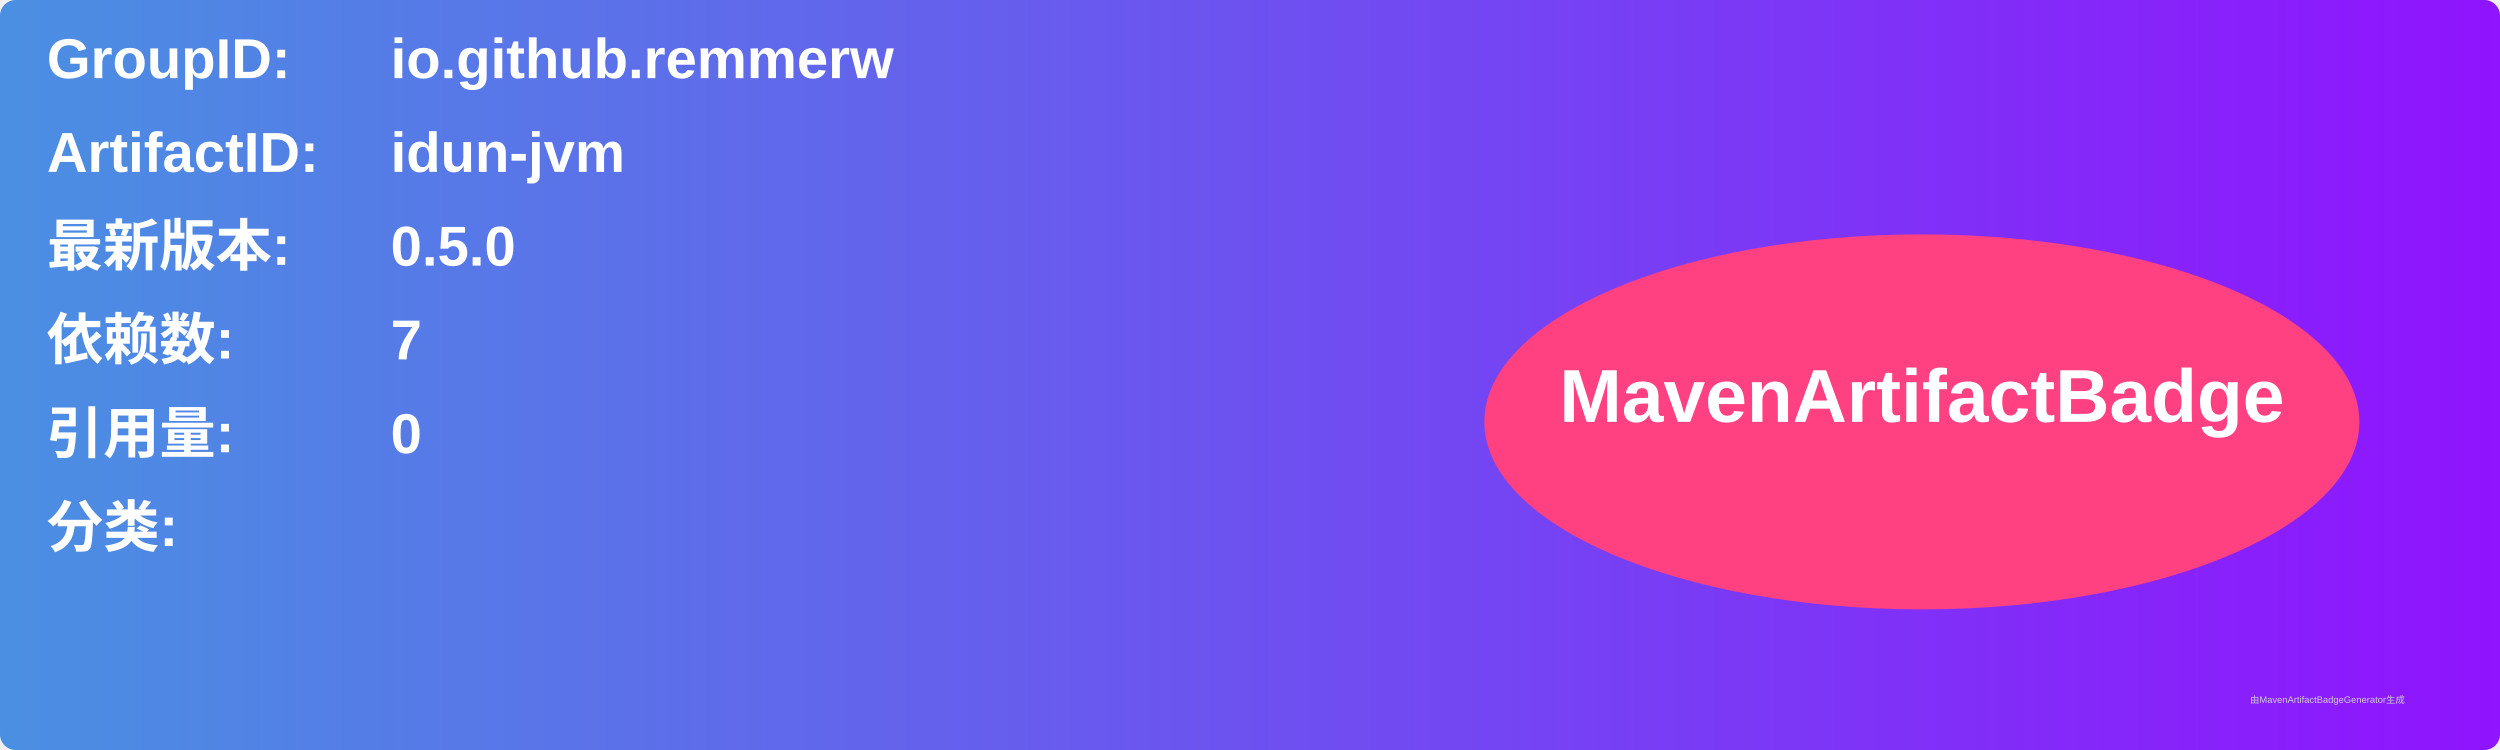
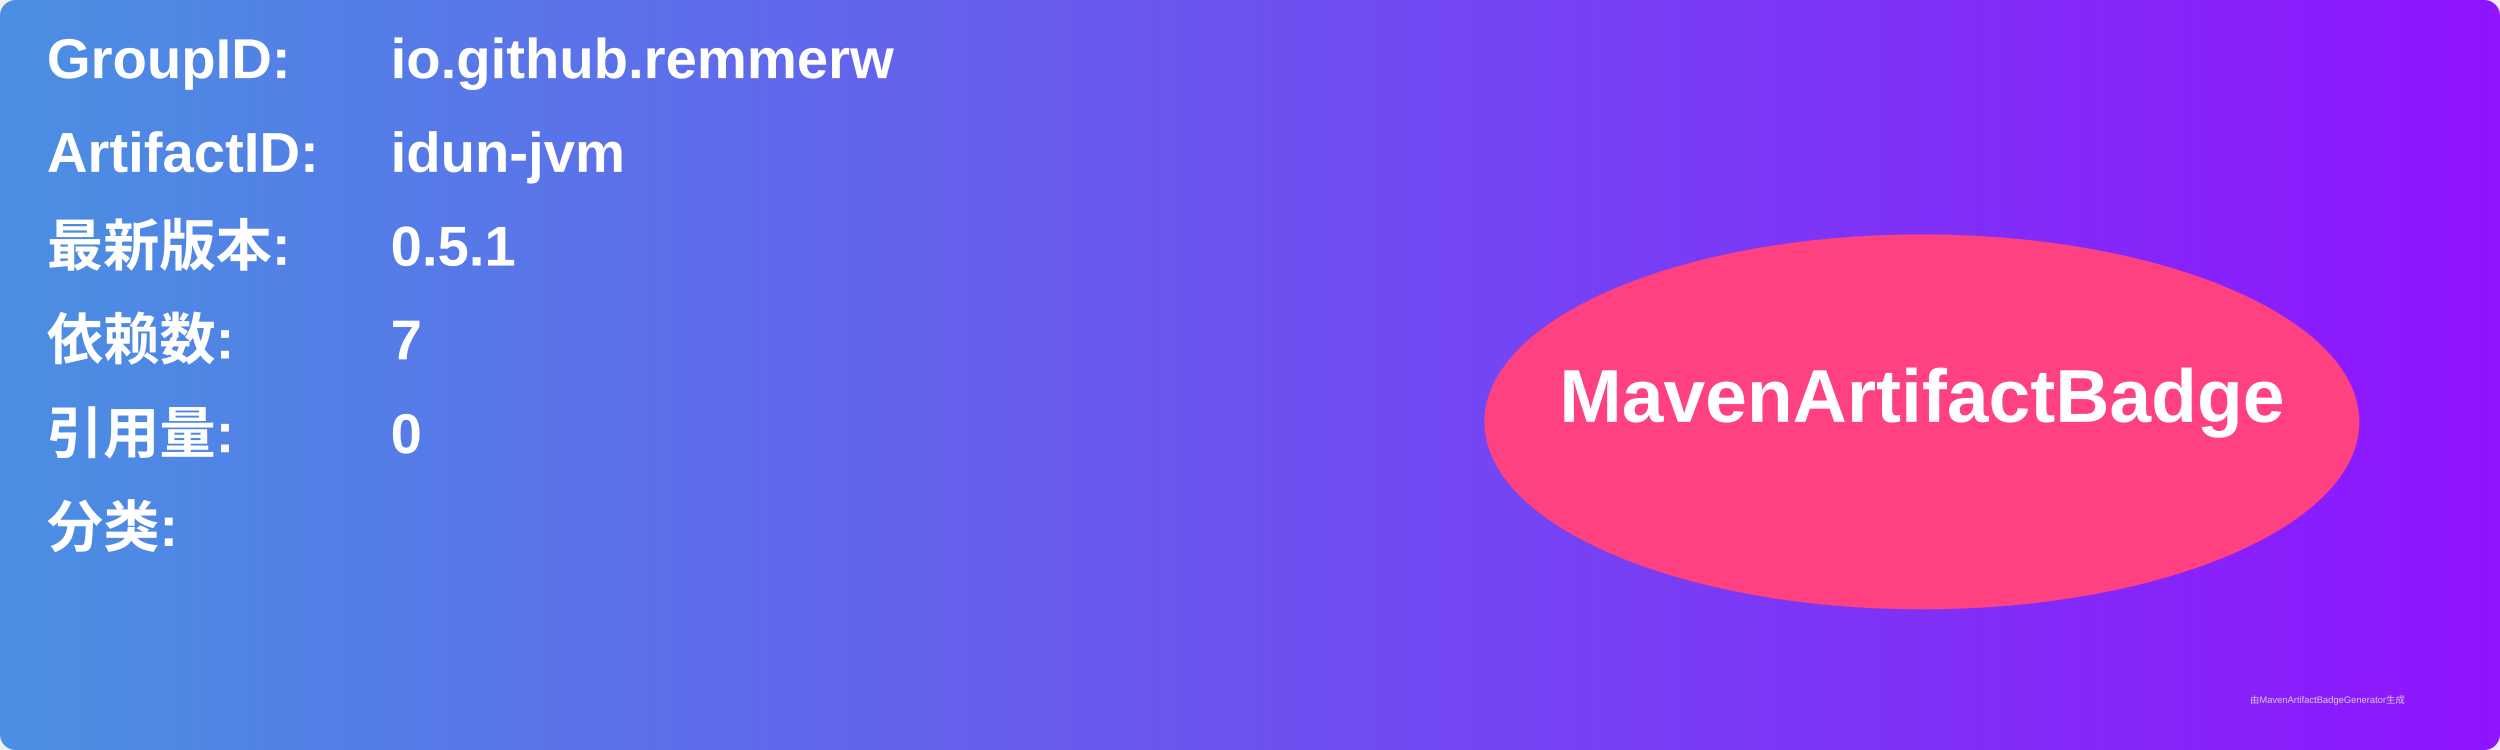
<svg xmlns="http://www.w3.org/2000/svg" width="800" height="240" viewBox="0 0 800 240">
  <linearGradient id="grad" x1="0%" y1="0%" x2="100%" y2="0%">
    <stop offset="0%" stop-color="#4a90e2" />
    <stop offset="100%" stop-color="#9013fe" />
  </linearGradient>
  <rect width="100%" height="100%" rx="5" ry="5" fill="url(#grad)" />
  <g transform="translate(15, 15)">
    <text x="0" y="10" font-family="Arial" font-size="18" fill="white" font-weight="bold" width="260">GroupID:</text>
    <text x="110" y="10" font-family="Arial" font-size="18" fill="white" font-weight="bold" width="460">io.github.remmerw</text>
    <text x="0" y="40" font-family="Arial" font-size="18" fill="white" font-weight="bold" width="260">ArtifactID:</text>
    <text x="110" y="40" font-family="Arial" font-size="18" fill="white" font-weight="bold" width="460">idun-jvm</text>
    <text x="0" y="70" font-family="Arial" font-size="18" fill="white" font-weight="bold">最新版本:</text>
    <text x="110" y="70" font-family="Arial" font-size="18" fill="white" font-weight="bold">
-       <tspan font-weight="bold">0.5.0</tspan>
+       <tspan font-weight="bold">0.5.1</tspan>
    </text>
    <text x="0" y="100" font-family="Arial" font-size="18" fill="white" font-weight="bold">依赖数: </text>
    <text x="110" y="100" font-family="Arial" font-size="18" fill="white">
      <tspan font-weight="bold">7</tspan>
    </text>
    <text x="0" y="130" font-family="Arial" font-size="18" fill="white" font-weight="bold">引用量: </text>
    <text x="110" y="130" font-family="Arial" font-size="18" fill="white">
      <tspan font-weight="bold">0</tspan>
    </text>
    <text x="0" y="160" font-family="Arial" font-size="18" fill="white" font-weight="bold">分类:</text>
    <text x="10" y="190" font-family="Arial" font-size="10" fill="white">
      <tspan font-weight="bold" />
    </text>
    <ellipse cx="600" cy="120" rx="140" ry="60" fill="#ff4081" />
    <text x="600" y="120" text-anchor="middle" font-family="Arial" font-size="24" fill="white" font-weight="bold">MavenArtifactBadge</text>
  </g>
  <text x="720" y="225" font-family="Arial" font-size="3" fill="#d0d0d0">由MavenArtifactBadgeGenerator生成</text>
</svg>
